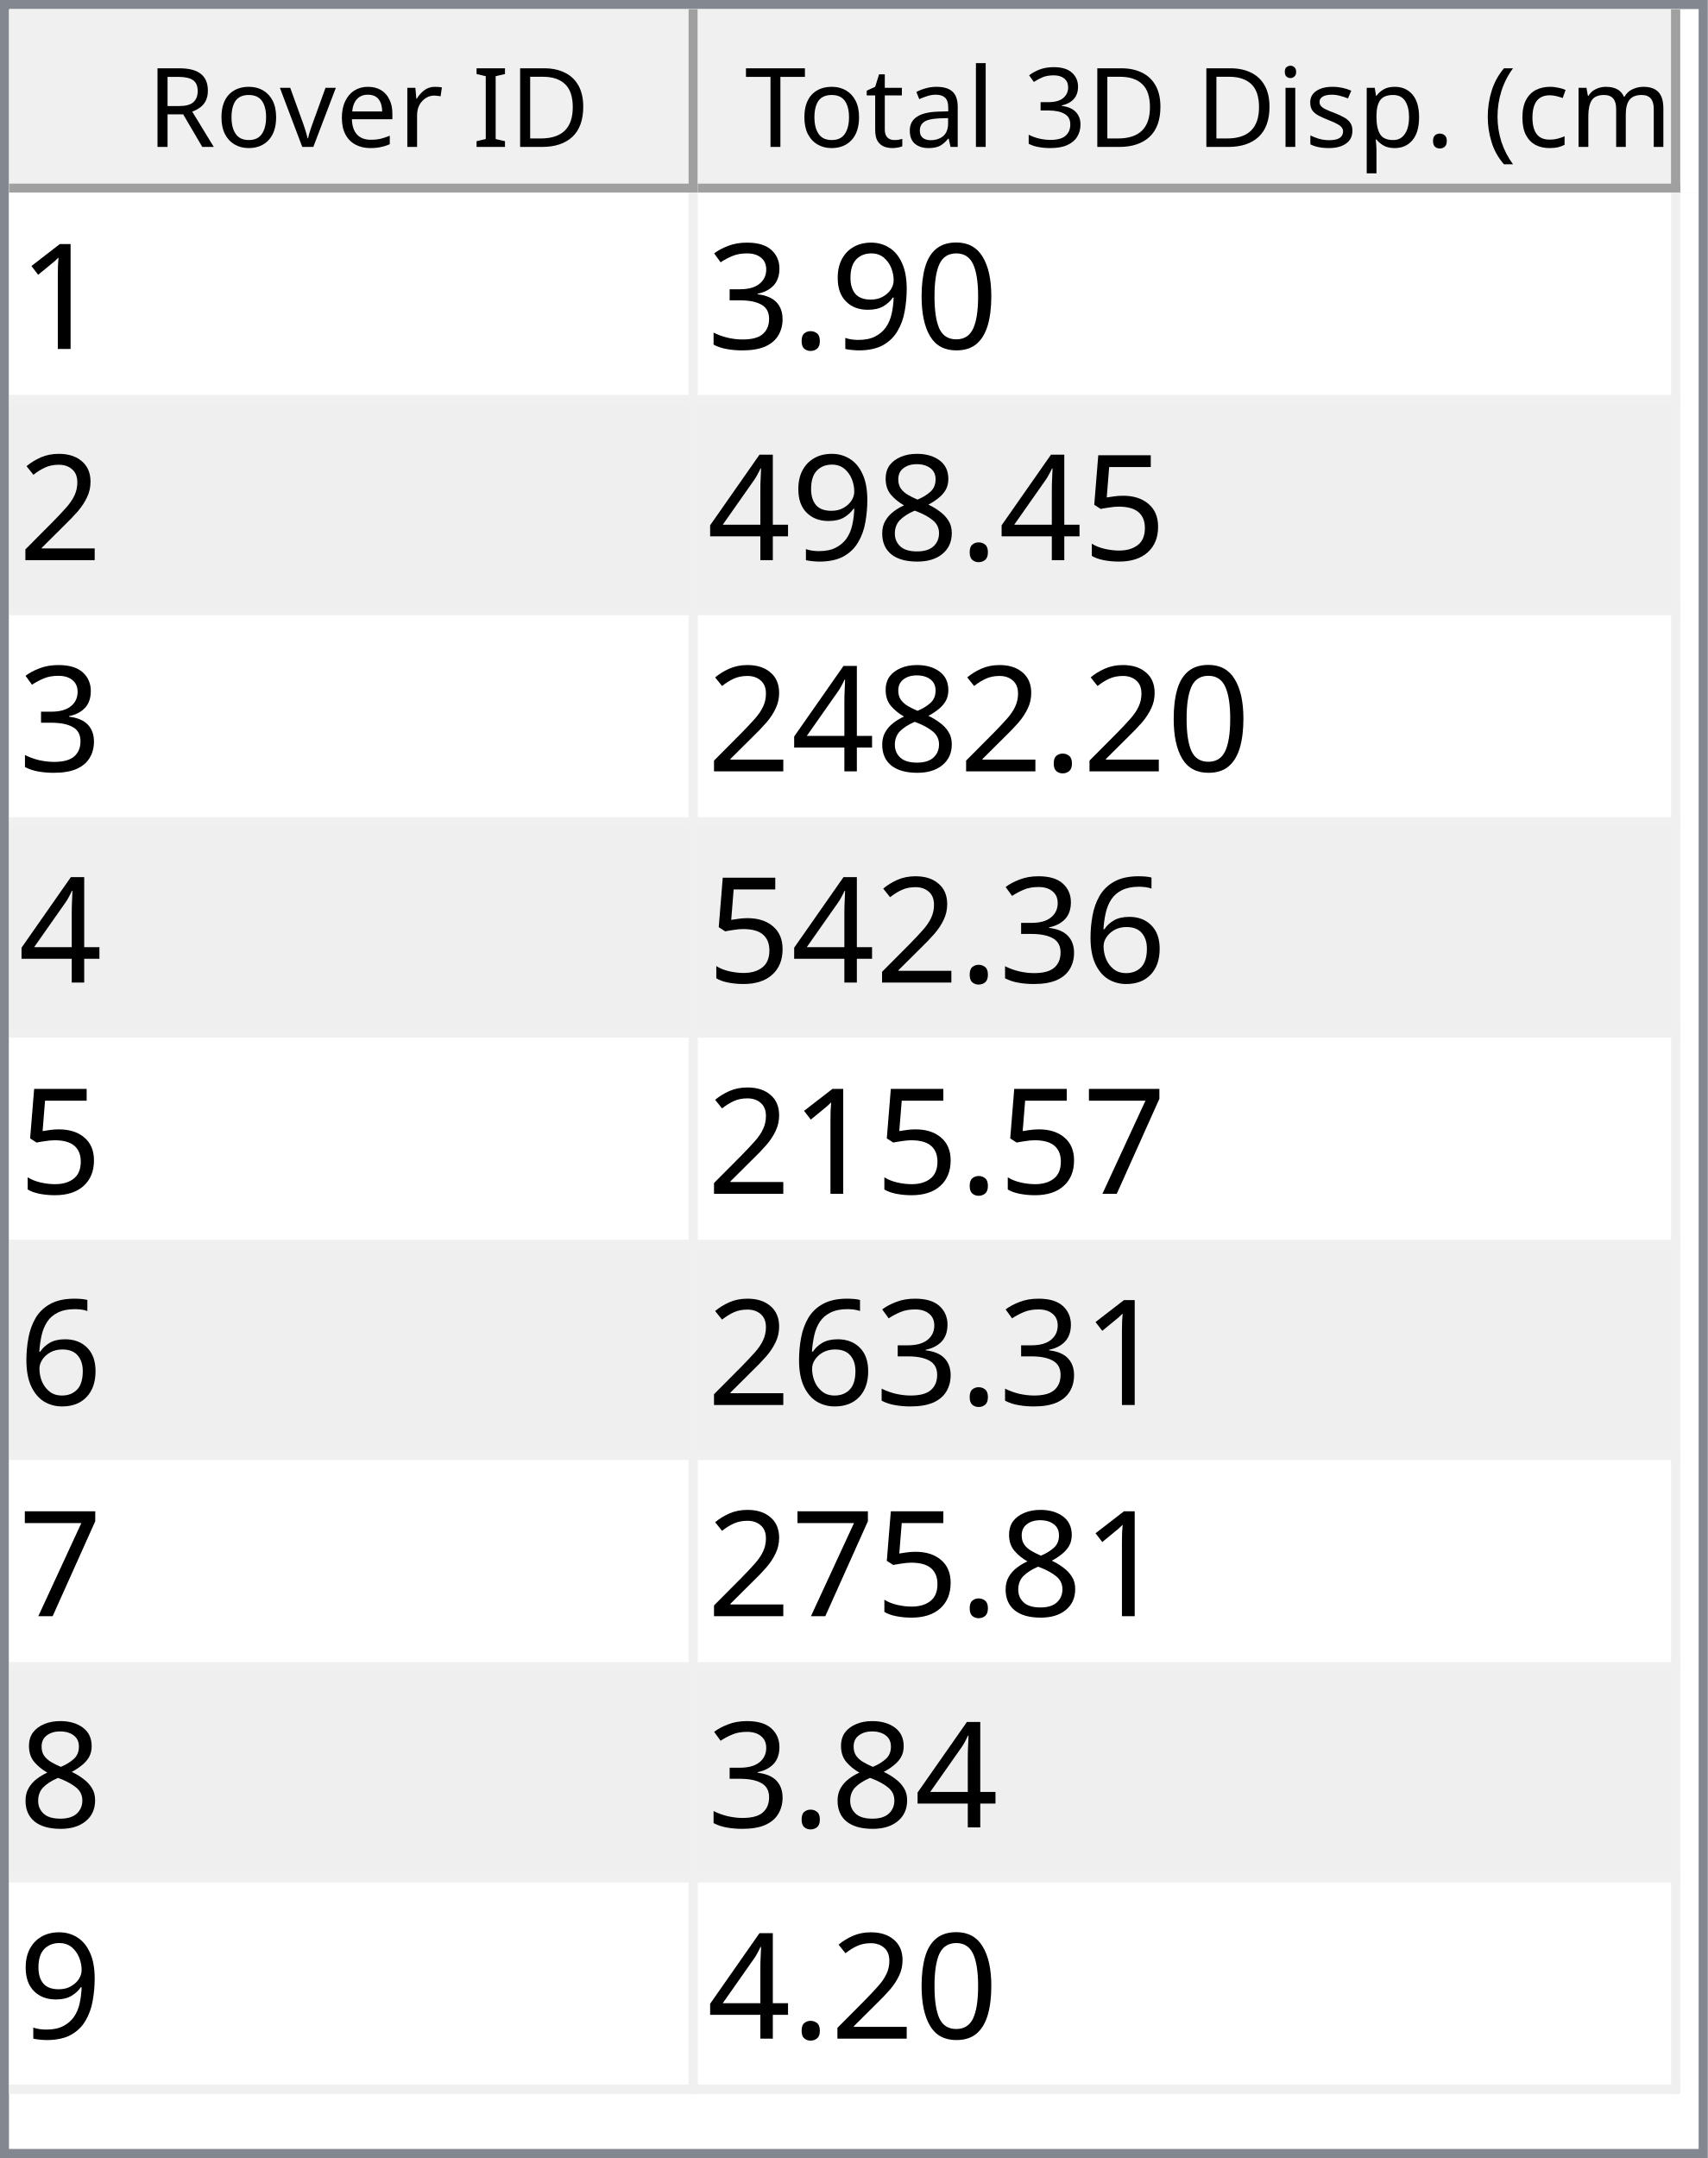
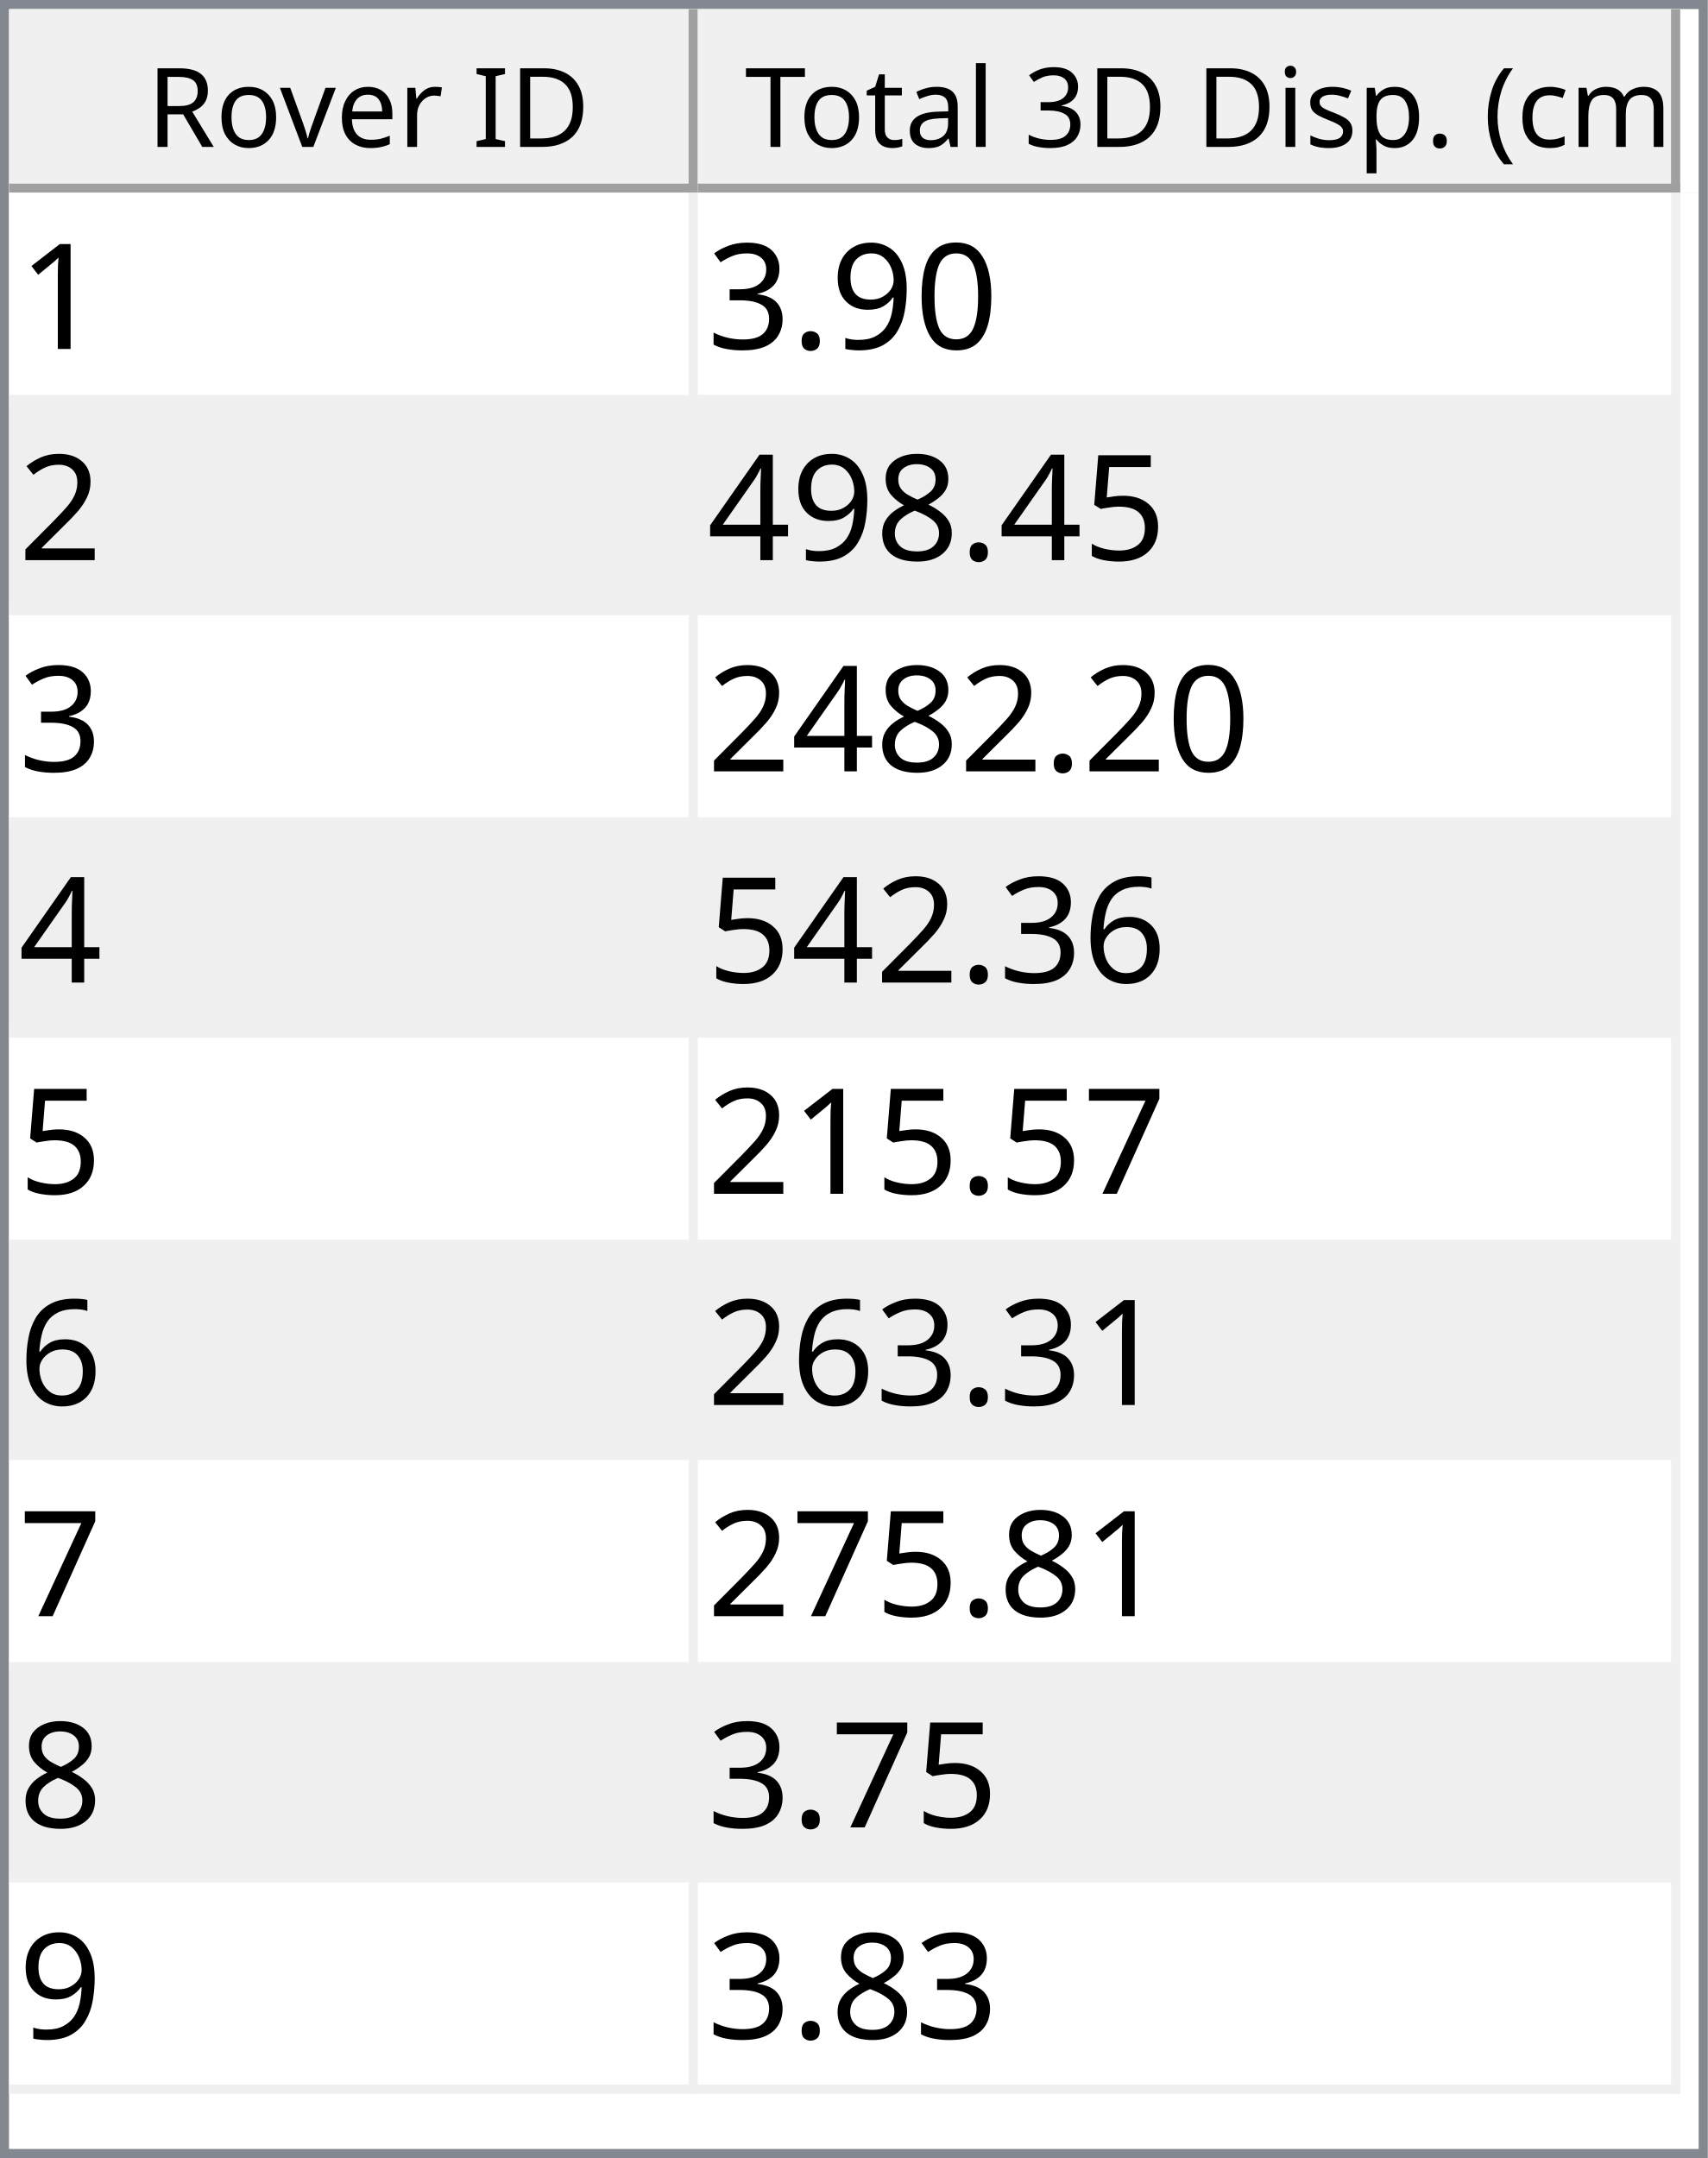
<svg xmlns="http://www.w3.org/2000/svg" style="fill-opacity:1; color-rendering:auto; color-interpolation:auto; text-rendering:auto; stroke:black; stroke-linecap:square; stroke-miterlimit:10; shape-rendering:auto; stroke-opacity:1; fill:black; stroke-dasharray:none; font-weight:normal; stroke-width:1; font-family:'Dialog'; font-style:normal; stroke-linejoin:miter; font-size:12px; stroke-dashoffset:0; image-rendering:auto;" width="186" height="235">
  <defs id="genericDefs" />
  <g>
    <defs id="defs1">
      <clipPath clipPathUnits="userSpaceOnUse" id="clipPath1">
        <path d="M0 0 L186 0 L186 235 L0 235 L0 0 Z" />
      </clipPath>
      <clipPath clipPathUnits="userSpaceOnUse" id="clipPath2">
        <path d="M0 0 L0 235 L186 235 L186 0 Z" />
      </clipPath>
      <clipPath clipPathUnits="userSpaceOnUse" id="clipPath3">
        <path d="M0 0 L0 20 L184 20 L184 0 Z" />
      </clipPath>
      <clipPath clipPathUnits="userSpaceOnUse" id="clipPath4">
        <path d="M0 0 L0 20 L75 20 L75 0 Z" />
      </clipPath>
      <clipPath clipPathUnits="userSpaceOnUse" id="clipPath5">
        <path d="M1 1 L1 19 L74 19 L74 1 Z" />
      </clipPath>
      <clipPath clipPathUnits="userSpaceOnUse" id="clipPath6">
        <path d="M0 0 L0 18 L73 18 L73 0 Z" />
      </clipPath>
      <clipPath clipPathUnits="userSpaceOnUse" id="clipPath7">
        <path d="M-0.5 -0.5 L-0.5 19.5 L74.5 19.5 L74.5 -0.5 Z" />
      </clipPath>
      <clipPath clipPathUnits="userSpaceOnUse" id="clipPath8">
        <path d="M0 0 L0 20 L107 20 L107 0 Z" />
      </clipPath>
      <clipPath clipPathUnits="userSpaceOnUse" id="clipPath9">
        <path d="M1 1 L1 19 L106 19 L106 1 Z" />
      </clipPath>
      <clipPath clipPathUnits="userSpaceOnUse" id="clipPath10">
        <path d="M0 0 L0 18 L105 18 L105 0 Z" />
      </clipPath>
      <clipPath clipPathUnits="userSpaceOnUse" id="clipPath11">
        <path d="M-0.5 -0.5 L-0.5 19.5 L106.5 19.5 L106.5 -0.5 Z" />
      </clipPath>
      <clipPath clipPathUnits="userSpaceOnUse" id="clipPath12">
        <path d="M0 0 L0 213 L184 213 L184 0 Z" />
      </clipPath>
      <clipPath clipPathUnits="userSpaceOnUse" id="clipPath13">
        <path d="M0 0 L0 207 L182 207 L182 0 Z" />
      </clipPath>
      <clipPath clipPathUnits="userSpaceOnUse" id="clipPath14">
        <path d="M-0.5 -0.5 L-0.5 206.5 L181.5 206.5 L181.5 -0.5 Z" />
      </clipPath>
      <clipPath clipPathUnits="userSpaceOnUse" id="clipPath15">
        <path d="M0 0 L0 22 L74 22 L74 0 Z" />
      </clipPath>
      <clipPath clipPathUnits="userSpaceOnUse" id="clipPath16">
        <path d="M0 0 L0 22 L106 22 L106 0 Z" />
      </clipPath>
      <font horiz-adv-x="64.551" id="font1">
        <font-face ascent="107.91" descent="25.098" units-per-em="100" style="font-style:normal; font-family:Segoe UI; font-weight:normal;" />
        <missing-glyph horiz-adv-x="64.551" d="M8.109 0 L8.109 68.266 L56.453 68.266 L56.453 0 L8.109 0 ZM15.328 7.234 L49.219 7.234 L49.219 61.031 L15.328 61.031 L15.328 7.234 Z" />
        <glyph unicode="D" horiz-adv-x="70.117" d="M9.188 0 L9.188 70.016 L28.516 70.016 Q65.531 70.016 65.531 35.891 Q65.531 19.672 55.25 9.836 Q44.969 0 27.734 0 L9.188 0 ZM17.391 62.594 L17.391 7.422 L27.828 7.422 Q41.609 7.422 49.273 14.797 Q56.938 22.172 56.938 35.688 Q56.938 62.594 28.328 62.594 L17.391 62.594 Z" />
        <glyph unicode="I" horiz-adv-x="26.611" d="M17.391 0 L9.188 0 L9.188 70.016 L17.391 70.016 L17.391 0 Z" />
        <glyph unicode=" " horiz-adv-x="27.393" d="" />
        <glyph unicode="r" horiz-adv-x="34.766" d="M34.188 41.891 Q32.078 43.5 28.125 43.5 Q23 43.5 19.555 38.672 Q16.109 33.844 16.109 25.484 L16.109 0 L8.109 0 L8.109 50 L16.109 50 L16.109 39.703 L16.312 39.703 Q18.016 44.969 21.531 47.922 Q25.047 50.875 29.391 50.875 Q32.516 50.875 34.188 50.203 L34.188 41.891 Z" />
        <glyph unicode="e" horiz-adv-x="52.295" d="M48.297 23 L12.984 23 Q13.188 14.656 17.484 10.109 Q21.781 5.562 29.297 5.562 Q37.75 5.562 44.828 11.141 L44.828 3.609 Q38.234 -1.172 27.391 -1.172 Q16.797 -1.172 10.742 5.641 Q4.688 12.453 4.688 24.812 Q4.688 36.469 11.305 43.82 Q17.922 51.172 27.734 51.172 Q37.547 51.172 42.922 44.828 Q48.297 38.484 48.297 27.203 L48.297 23 ZM40.094 29.781 Q40.047 36.719 36.75 40.578 Q33.453 44.438 27.594 44.438 Q21.922 44.438 17.969 40.383 Q14.016 36.328 13.094 29.781 L40.094 29.781 Z" />
        <glyph unicode="v" horiz-adv-x="47.9" d="M47.406 50 L27.484 0 L19.625 0 L0.688 50 L9.469 50 L22.172 13.672 Q23.578 9.672 23.922 6.688 L24.125 6.688 Q24.609 10.453 25.688 13.484 L38.969 50 L47.406 50 Z" />
        <glyph unicode="o" horiz-adv-x="58.594" d="M29 -1.172 Q17.922 -1.172 11.305 5.836 Q4.688 12.844 4.688 24.422 Q4.688 37.016 11.57 44.094 Q18.453 51.172 30.172 51.172 Q41.359 51.172 47.633 44.289 Q53.906 37.406 53.906 25.203 Q53.906 13.234 47.141 6.031 Q40.375 -1.172 29 -1.172 ZM29.594 44.438 Q21.875 44.438 17.383 39.188 Q12.891 33.938 12.891 24.703 Q12.891 15.828 17.43 10.695 Q21.969 5.562 29.594 5.562 Q37.359 5.562 41.531 10.594 Q45.703 15.625 45.703 24.906 Q45.703 34.281 41.531 39.359 Q37.359 44.438 29.594 44.438 Z" />
        <glyph unicode="R" horiz-adv-x="59.814" d="M59.375 0 L49.609 0 L37.891 19.625 Q36.281 22.359 34.766 24.289 Q33.25 26.219 31.664 27.438 Q30.078 28.656 28.25 29.219 Q26.422 29.781 24.125 29.781 L17.391 29.781 L17.391 0 L9.188 0 L9.188 70.016 L30.078 70.016 Q34.672 70.016 38.555 68.867 Q42.438 67.719 45.289 65.375 Q48.141 63.031 49.758 59.547 Q51.375 56.062 51.375 51.375 Q51.375 47.703 50.273 44.656 Q49.172 41.609 47.148 39.211 Q45.125 36.812 42.266 35.133 Q39.406 33.453 35.844 32.516 L35.844 32.328 Q37.594 31.547 38.891 30.547 Q40.188 29.547 41.359 28.18 Q42.531 26.812 43.68 25.078 Q44.828 23.344 46.234 21.047 L59.375 0 ZM17.391 62.594 L17.391 37.203 L28.516 37.203 Q31.594 37.203 34.203 38.133 Q36.812 39.062 38.719 40.797 Q40.625 42.531 41.703 45.047 Q42.781 47.562 42.781 50.688 Q42.781 56.297 39.141 59.445 Q35.5 62.594 28.609 62.594 L17.391 62.594 Z" />
        <glyph unicode=")" horiz-adv-x="30.176" d="M8.297 -15.922 L1.172 -15.922 Q16.406 2.344 16.406 26.812 Q16.406 51.469 1.078 70.016 L8.297 70.016 Q23.531 52.156 23.531 26.703 Q23.531 1.375 8.297 -15.922 Z" />
        <glyph unicode="m" horiz-adv-x="86.133" d="M79.109 0 L71.094 0 L71.094 28.719 Q71.094 37.016 68.531 40.727 Q65.969 44.438 59.906 44.438 Q54.781 44.438 51.195 39.75 Q47.609 35.062 47.609 28.516 L47.609 0 L39.594 0 L39.594 29.688 Q39.594 44.438 28.219 44.438 Q22.953 44.438 19.531 40.016 Q16.109 35.594 16.109 28.516 L16.109 0 L8.109 0 L8.109 50 L16.109 50 L16.109 42.094 L16.312 42.094 Q21.625 51.172 31.844 51.172 Q36.969 51.172 40.773 48.312 Q44.578 45.453 46 40.828 Q51.562 51.172 62.594 51.172 Q79.109 51.172 79.109 30.812 L79.109 0 Z" />
        <glyph unicode="c" horiz-adv-x="46.191" d="M42.188 2.297 Q36.422 -1.172 28.516 -1.172 Q17.828 -1.172 11.258 5.789 Q4.688 12.75 4.688 23.828 Q4.688 36.188 11.766 43.68 Q18.844 51.172 30.672 51.172 Q37.25 51.172 42.281 48.734 L42.281 40.531 Q36.719 44.438 30.375 44.438 Q22.703 44.438 17.797 38.945 Q12.891 33.453 12.891 24.516 Q12.891 15.719 17.508 10.641 Q22.125 5.562 29.891 5.562 Q36.422 5.562 42.188 9.906 L42.188 2.297 Z" />
        <glyph unicode="(" horiz-adv-x="30.176" d="M29.109 -15.922 L21.969 -15.922 Q6.844 1.375 6.844 26.703 Q6.844 52.156 21.969 70.016 L29.203 70.016 Q13.875 51.469 13.875 26.812 Q13.875 2.344 29.109 -15.922 Z" />
        <glyph unicode="." horiz-adv-x="21.68" d="M10.891 -1.078 Q8.641 -1.078 7.055 0.539 Q5.469 2.156 5.469 4.391 Q5.469 6.641 7.055 8.273 Q8.641 9.906 10.891 9.906 Q13.188 9.906 14.797 8.273 Q16.406 6.641 16.406 4.391 Q16.406 2.156 14.797 0.539 Q13.188 -1.078 10.891 -1.078 Z" />
        <glyph unicode="p" horiz-adv-x="58.789" d="M16.312 7.234 L16.109 7.234 L16.109 -23 L8.109 -23 L8.109 50 L16.109 50 L16.109 41.219 L16.312 41.219 Q22.219 51.172 33.594 51.172 Q43.266 51.172 48.688 44.461 Q54.109 37.75 54.109 26.469 Q54.109 13.922 48 6.375 Q41.891 -1.172 31.297 -1.172 Q21.578 -1.172 16.312 7.234 ZM16.109 27.391 L16.109 20.406 Q16.109 14.203 20.141 9.883 Q24.172 5.562 30.375 5.562 Q37.641 5.562 41.773 11.133 Q45.906 16.703 45.906 26.609 Q45.906 34.969 42.047 39.703 Q38.188 44.438 31.594 44.438 Q24.609 44.438 20.359 39.578 Q16.109 34.719 16.109 27.391 Z" />
        <glyph unicode="s" horiz-adv-x="42.432" d="M5.078 1.812 L5.078 10.406 Q11.625 5.562 19.484 5.562 Q30.031 5.562 30.031 12.594 Q30.031 14.594 29.125 15.992 Q28.219 17.391 26.68 18.461 Q25.141 19.531 23.07 20.383 Q21 21.234 18.609 22.172 Q15.281 23.484 12.766 24.828 Q10.25 26.172 8.57 27.859 Q6.891 29.547 6.031 31.695 Q5.172 33.844 5.172 36.719 Q5.172 40.234 6.789 42.945 Q8.406 45.656 11.086 47.484 Q13.766 49.312 17.211 50.242 Q20.656 51.172 24.312 51.172 Q30.812 51.172 35.938 48.922 L35.938 40.828 Q30.422 44.438 23.25 44.438 Q21 44.438 19.195 43.922 Q17.391 43.406 16.094 42.477 Q14.797 41.547 14.086 40.258 Q13.375 38.969 13.375 37.406 Q13.375 35.453 14.086 34.133 Q14.797 32.812 16.164 31.789 Q17.531 30.766 19.484 29.938 Q21.438 29.109 23.922 28.125 Q27.25 26.859 29.883 25.516 Q32.516 24.172 34.375 22.484 Q36.234 20.797 37.234 18.602 Q38.234 16.406 38.234 13.375 Q38.234 9.672 36.602 6.938 Q34.969 4.203 32.234 2.398 Q29.5 0.594 25.93 -0.289 Q22.359 -1.172 18.453 -1.172 Q10.75 -1.172 5.078 1.812 Z" />
        <glyph unicode="i" horiz-adv-x="24.219" d="M12.203 62.703 Q10.062 62.703 8.547 64.164 Q7.031 65.625 7.031 67.875 Q7.031 70.125 8.547 71.609 Q10.062 73.094 12.203 73.094 Q14.406 73.094 15.945 71.609 Q17.484 70.125 17.484 67.875 Q17.484 65.719 15.945 64.211 Q14.406 62.703 12.203 62.703 ZM16.109 0 L8.109 0 L8.109 50 L16.109 50 L16.109 0 Z" />
        <glyph unicode="3" horiz-adv-x="53.906" d="M46.531 19.828 Q46.531 15.094 44.75 11.211 Q42.969 7.328 39.719 4.57 Q36.469 1.812 31.93 0.297 Q27.391 -1.219 21.922 -1.219 Q11.922 -1.219 6 2.594 L6 11.188 Q13.094 5.609 22.219 5.609 Q25.875 5.609 28.828 6.539 Q31.781 7.469 33.906 9.227 Q36.031 10.984 37.18 13.477 Q38.328 15.969 38.328 19.094 Q38.328 32.812 18.797 32.812 L12.984 32.812 L12.984 39.594 L18.5 39.594 Q35.797 39.594 35.797 52.484 Q35.797 64.406 22.609 64.406 Q15.188 64.406 8.688 59.422 L8.688 67.188 Q15.375 71.188 24.609 71.188 Q29 71.188 32.57 69.969 Q36.141 68.75 38.68 66.555 Q41.219 64.359 42.609 61.281 Q44 58.203 44 54.5 Q44 40.672 30.031 36.719 L30.031 36.531 Q33.594 36.141 36.625 34.797 Q39.656 33.453 41.852 31.305 Q44.047 29.156 45.289 26.25 Q46.531 23.344 46.531 19.828 Z" />
        <glyph unicode="l" horiz-adv-x="24.219" d="M16.109 0 L8.109 0 L8.109 74.031 L16.109 74.031 L16.109 0 Z" />
        <glyph unicode="a" horiz-adv-x="50.879" d="M43.891 0 L35.891 0 L35.891 7.812 L35.688 7.812 Q30.469 -1.172 20.312 -1.172 Q12.844 -1.172 8.617 2.781 Q4.391 6.734 4.391 13.281 Q4.391 27.297 20.906 29.594 L35.891 31.688 Q35.891 44.438 25.594 44.438 Q16.547 44.438 9.281 38.281 L9.281 46.484 Q16.656 51.172 26.266 51.172 Q43.891 51.172 43.891 32.516 L43.891 0 ZM35.891 25.297 L23.828 23.641 Q18.266 22.859 15.43 20.875 Q12.594 18.891 12.594 13.875 Q12.594 10.203 15.211 7.883 Q17.828 5.562 22.172 5.562 Q28.125 5.562 32.008 9.742 Q35.891 13.922 35.891 20.312 L35.891 25.297 Z" />
        <glyph unicode="t" horiz-adv-x="33.887" d="M31.297 0.484 Q28.469 -1.078 23.828 -1.078 Q10.688 -1.078 10.688 13.578 L10.688 43.172 L2.094 43.172 L2.094 50 L10.688 50 L10.688 62.203 L18.703 64.797 L18.703 50 L31.297 50 L31.297 43.172 L18.703 43.172 L18.703 14.984 Q18.703 9.969 20.414 7.82 Q22.125 5.672 26.078 5.672 Q29.109 5.672 31.297 7.328 L31.297 0.484 Z" />
        <glyph unicode="T" horiz-adv-x="52.393" d="M50.594 62.594 L30.375 62.594 L30.375 0 L22.172 0 L22.172 62.594 L2 62.594 L2 70.016 L50.594 70.016 L50.594 62.594 Z" />
      </font>
      <font horiz-adv-x="75.0" id="font2">
        <font-face ascent="100.537" descent="21.973" units-per-em="100" style="font-style:normal; font-family:sans-serif; font-weight:normal;" />
        <missing-glyph horiz-adv-x="75.0" d="M12.5 0 L12.5 62.5 L62.5 62.5 L62.5 0 L12.5 0 ZM14.062 1.562 L60.938 1.562 L60.938 60.938 L14.062 60.938 L14.062 1.562 Z" />
        <glyph unicode="1" horiz-adv-x="55.615" d="M37.25 0 L28.469 0 L28.469 56 Q25.297 52.984 20.141 49.953 Q14.984 46.922 10.891 45.406 L10.891 53.906 Q18.266 57.375 23.781 62.305 Q29.297 67.234 31.594 71.875 L37.25 71.875 L37.25 0 Z" />
        <glyph unicode="0" horiz-adv-x="55.615" d="M4.156 35.297 Q4.156 48 6.766 55.742 Q9.375 63.484 14.523 67.68 Q19.672 71.875 27.484 71.875 Q33.25 71.875 37.594 69.555 Q41.938 67.234 44.773 62.867 Q47.609 58.5 49.219 52.227 Q50.828 45.953 50.828 35.297 Q50.828 22.703 48.242 14.969 Q45.656 7.234 40.508 3.008 Q35.359 -1.219 27.484 -1.219 Q17.141 -1.219 11.234 6.203 Q4.156 15.141 4.156 35.297 ZM13.188 35.297 Q13.188 17.672 17.312 11.836 Q21.438 6 27.484 6 Q33.547 6 37.672 11.859 Q41.797 17.719 41.797 35.297 Q41.797 52.984 37.672 58.789 Q33.547 64.594 27.391 64.594 Q21.344 64.594 17.719 59.469 Q13.188 52.938 13.188 35.297 Z" />
        <glyph unicode="9" horiz-adv-x="55.615" d="M5.469 16.547 L13.922 17.328 Q14.984 11.375 18.016 8.688 Q21.047 6 25.781 6 Q29.828 6 32.883 7.859 Q35.938 9.719 37.891 12.82 Q39.844 15.922 41.164 21.195 Q42.484 26.469 42.484 31.938 Q42.484 32.516 42.438 33.688 Q39.797 29.5 35.234 26.883 Q30.672 24.266 25.344 24.266 Q16.453 24.266 10.305 30.711 Q4.156 37.156 4.156 47.703 Q4.156 58.594 10.578 65.234 Q17 71.875 26.656 71.875 Q33.641 71.875 39.43 68.117 Q45.219 64.359 48.219 57.398 Q51.219 50.438 51.219 37.25 Q51.219 23.531 48.242 15.406 Q45.266 7.281 39.383 3.031 Q33.5 -1.219 25.594 -1.219 Q17.188 -1.219 11.867 3.445 Q6.547 8.109 5.469 16.547 ZM41.453 48.141 Q41.453 55.719 37.43 60.156 Q33.406 64.594 27.734 64.594 Q21.875 64.594 17.531 59.812 Q13.188 55.031 13.188 47.406 Q13.188 40.578 17.312 36.305 Q21.438 32.031 27.484 32.031 Q33.594 32.031 37.523 36.305 Q41.453 40.578 41.453 48.141 Z" />
        <glyph unicode="." horiz-adv-x="27.783" d="M9.078 0 L9.078 10.016 L19.094 10.016 L19.094 0 L9.078 0 Z" />
        <glyph unicode="3" horiz-adv-x="55.615" d="M4.203 18.891 L12.984 20.062 Q14.5 12.594 18.141 9.297 Q21.781 6 27 6 Q33.203 6 37.477 10.297 Q41.75 14.594 41.75 20.953 Q41.75 27 37.797 30.93 Q33.844 34.859 27.734 34.859 Q25.25 34.859 21.531 33.891 L22.516 41.609 Q23.391 41.5 23.922 41.5 Q29.547 41.5 34.039 44.43 Q38.531 47.359 38.531 53.469 Q38.531 58.297 35.258 61.477 Q31.984 64.656 26.812 64.656 Q21.688 64.656 18.266 61.43 Q14.844 58.203 13.875 51.766 L5.078 53.328 Q6.688 62.156 12.398 67.016 Q18.109 71.875 26.609 71.875 Q32.469 71.875 37.398 69.359 Q42.328 66.844 44.945 62.5 Q47.562 58.156 47.562 53.266 Q47.562 48.641 45.07 44.828 Q42.578 41.016 37.703 38.766 Q44.047 37.312 47.562 32.695 Q51.078 28.078 51.078 21.141 Q51.078 11.766 44.242 5.25 Q37.406 -1.266 26.953 -1.266 Q17.531 -1.266 11.305 4.352 Q5.078 9.969 4.203 18.891 Z" />
        <glyph unicode="2" horiz-adv-x="55.615" d="M50.344 8.453 L50.344 0 L3.031 0 Q2.938 3.172 4.047 6.109 Q5.859 10.938 9.836 15.625 Q13.812 20.312 21.344 26.469 Q33.016 36.031 37.117 41.625 Q41.219 47.219 41.219 52.203 Q41.219 57.422 37.477 61.008 Q33.734 64.594 27.734 64.594 Q21.391 64.594 17.578 60.789 Q13.766 56.984 13.719 50.25 L4.688 51.172 Q5.609 61.281 11.664 66.578 Q17.719 71.875 27.938 71.875 Q38.234 71.875 44.242 66.164 Q50.25 60.453 50.25 52 Q50.25 47.703 48.492 43.555 Q46.734 39.406 42.656 34.812 Q38.578 30.219 29.109 22.219 Q21.188 15.578 18.945 13.211 Q16.703 10.844 15.234 8.453 L50.344 8.453 Z" />
        <glyph unicode="5" horiz-adv-x="55.615" d="M4.156 18.75 L13.375 19.531 Q14.406 12.797 18.141 9.398 Q21.875 6 27.156 6 Q33.5 6 37.891 10.789 Q42.281 15.578 42.281 23.484 Q42.281 31 38.062 35.352 Q33.844 39.703 27 39.703 Q22.75 39.703 19.336 37.773 Q15.922 35.844 13.969 32.766 L5.719 33.844 L12.641 70.609 L48.25 70.609 L48.25 62.203 L19.672 62.203 L15.828 42.969 Q22.266 47.469 29.344 47.469 Q38.719 47.469 45.164 40.969 Q51.609 34.469 51.609 24.266 Q51.609 14.547 45.953 7.469 Q39.062 -1.219 27.156 -1.219 Q17.391 -1.219 11.211 4.25 Q5.031 9.719 4.156 18.75 Z" />
        <glyph unicode="8" horiz-adv-x="55.615" d="M17.672 38.812 Q12.203 40.828 9.57 44.539 Q6.938 48.25 6.938 53.422 Q6.938 61.234 12.555 66.555 Q18.172 71.875 27.484 71.875 Q36.859 71.875 42.578 66.43 Q48.297 60.984 48.297 53.172 Q48.297 48.188 45.68 44.508 Q43.062 40.828 37.75 38.812 Q44.344 36.672 47.781 31.883 Q51.219 27.094 51.219 20.453 Q51.219 11.281 44.727 5.031 Q38.234 -1.219 27.641 -1.219 Q17.047 -1.219 10.547 5.055 Q4.047 11.328 4.047 20.703 Q4.047 27.688 7.594 32.398 Q11.141 37.109 17.672 38.812 ZM15.922 53.719 Q15.922 48.641 19.195 45.414 Q22.469 42.188 27.688 42.188 Q32.766 42.188 36.016 45.383 Q39.266 48.578 39.266 53.219 Q39.266 58.062 35.914 61.359 Q32.562 64.656 27.594 64.656 Q22.562 64.656 19.242 61.43 Q15.922 58.203 15.922 53.719 ZM13.094 20.656 Q13.094 16.891 14.875 13.375 Q16.656 9.859 20.172 7.93 Q23.688 6 27.734 6 Q34.031 6 38.133 10.055 Q42.234 14.109 42.234 20.359 Q42.234 26.703 38.016 30.859 Q33.797 35.016 27.438 35.016 Q21.234 35.016 17.164 30.914 Q13.094 26.812 13.094 20.656 Z" />
        <glyph unicode="4" horiz-adv-x="55.615" d="M32.328 0 L32.328 17.141 L1.266 17.141 L1.266 25.203 L33.938 71.578 L41.109 71.578 L41.109 25.203 L50.781 25.203 L50.781 17.141 L41.109 17.141 L41.109 0 L32.328 0 ZM32.328 25.203 L32.328 57.469 L9.906 25.203 L32.328 25.203 Z" />
        <glyph unicode="6" horiz-adv-x="55.615" d="M49.75 54.047 L41.016 53.375 Q39.844 58.547 37.703 60.891 Q34.125 64.656 28.906 64.656 Q24.703 64.656 21.531 62.312 Q17.391 59.281 14.992 53.469 Q12.594 47.656 12.5 36.922 Q15.672 41.75 20.266 44.094 Q24.859 46.438 29.891 46.438 Q38.672 46.438 44.852 39.969 Q51.031 33.5 51.031 23.25 Q51.031 16.5 48.125 10.719 Q45.219 4.938 40.141 1.859 Q35.062 -1.219 28.609 -1.219 Q17.625 -1.219 10.695 6.859 Q3.766 14.938 3.766 33.5 Q3.766 54.25 11.422 63.672 Q18.109 71.875 29.438 71.875 Q37.891 71.875 43.289 67.141 Q48.688 62.406 49.75 54.047 ZM13.875 23.188 Q13.875 18.656 15.797 14.508 Q17.719 10.359 21.188 8.18 Q24.656 6 28.469 6 Q34.031 6 38.039 10.492 Q42.047 14.984 42.047 22.703 Q42.047 30.125 38.086 34.398 Q34.125 38.672 28.125 38.672 Q22.172 38.672 18.023 34.398 Q13.875 30.125 13.875 23.188 Z" />
        <glyph unicode="7" horiz-adv-x="55.615" d="M4.734 62.203 L4.734 70.656 L51.078 70.656 L51.078 63.812 Q44.234 56.547 37.523 44.484 Q30.812 32.422 27.156 19.672 Q24.516 10.688 23.781 0 L14.75 0 Q14.891 8.453 18.062 20.414 Q21.234 32.375 27.172 43.484 Q33.109 54.594 39.797 62.203 L4.734 62.203 Z" />
      </font>
    </defs>
    <g style="fill:white; stroke:white;">
      <rect x="0" y="0" width="186" style="clip-path:url(#clipPath1); stroke:none;" height="235" />
    </g>
    <g style="fill:white; text-rendering:optimizeSpeed; color-rendering:optimizeSpeed; image-rendering:optimizeSpeed; shape-rendering:crispEdges; stroke:white; color-interpolation:sRGB;">
      <rect x="0" width="186" height="235" y="0" style="stroke:none;" />
      <path style="stroke:none;" d="M0 235 L186 235 L186 0 L0 0 Z" />
    </g>
    <g style="fill:rgb(240,240,240); font-family:'Segoe UI'; stroke:rgb(240,240,240);">
      <rect x="0" y="0" width="186" style="clip-path:url(#clipPath2); stroke:none;" height="235" />
    </g>
    <g style="fill:rgb(130,135,144); font-family:'Segoe UI'; stroke:rgb(130,135,144);">
      <path d="M0 0 L186 0 L186 235 L0 235 L0 0 ZM1 1 L185 1 L185 234 L1 234 L1 1 Z" style="fill-rule:evenodd; clip-path:url(#clipPath2); stroke:none;" />
    </g>
    <g style="fill:white; font-family:'Segoe UI'; stroke:white;" transform="translate(1,1)">
      <rect x="0" y="0" width="184" style="clip-path:url(#clipPath3); stroke:none;" height="20" />
    </g>
    <g style="fill:rgb(240,240,240); font-family:'Segoe UI'; stroke:rgb(240,240,240);" transform="translate(1,1)">
      <rect x="0" y="0" width="75" style="clip-path:url(#clipPath4); stroke:none;" height="20" />
    </g>
    <g style="font-family:'Segoe UI';" transform="translate(2,2)">
      <text x="14" xml:space="preserve" y="14" style="clip-path:url(#clipPath6); stroke:none;">Rover ID</text>
    </g>
    <g style="fill:rgb(160,160,160); font-family:'Segoe UI'; stroke:rgb(160,160,160); stroke-linejoin:bevel;" transform="translate(1.5,1.5)">
      <line x1="74" x2="74" y1="0" style="fill:none; clip-path:url(#clipPath7);" y2="19" />
    </g>
    <g style="fill:rgb(160,160,160); font-family:'Segoe UI'; stroke:rgb(160,160,160); stroke-linejoin:bevel;" transform="matrix(1,0,0,1,1,1) translate(0.5,0.5)">
      <line x1="0" x2="74" y1="19" style="fill:none; clip-path:url(#clipPath7);" y2="19" />
    </g>
    <g style="fill:rgb(240,240,240); font-family:'Segoe UI'; stroke:rgb(240,240,240);" transform="translate(76,1)">
      <rect x="0" y="0" width="107" style="clip-path:url(#clipPath8); stroke:none;" height="20" />
    </g>
    <g style="font-family:'Segoe UI';" transform="translate(77,2)">
      <text x="1" xml:space="preserve" y="14" style="clip-path:url(#clipPath10); stroke:none;"> Total 3D Disp. (cm)</text>
    </g>
    <g style="fill:rgb(160,160,160); font-family:'Segoe UI'; stroke:rgb(160,160,160); stroke-linejoin:bevel;" transform="translate(76.5,1.5)">
      <line x1="106" x2="106" y1="0" style="fill:none; clip-path:url(#clipPath11);" y2="19" />
    </g>
    <g style="fill:rgb(160,160,160); font-family:'Segoe UI'; stroke:rgb(160,160,160); stroke-linejoin:bevel;" transform="matrix(1,0,0,1,76,1) translate(0.5,0.5)">
      <line x1="0" x2="106" y1="19" style="fill:none; clip-path:url(#clipPath11);" y2="19" />
    </g>
    <g style="fill:white; font-family:'Segoe UI'; stroke:white;" transform="translate(1,21)">
      <rect x="0" y="0" width="184" style="clip-path:url(#clipPath12); stroke:none;" height="213" />
    </g>
    <g style="fill:rgb(240,240,240); font-size:16px; font-family:sans-serif; stroke:rgb(240,240,240);" transform="translate(1,21)">
      <rect x="0" y="0" width="182" style="clip-path:url(#clipPath13); stroke:none;" height="207" />
      <line transform="translate(0.5,0.5)" x1="0" x2="181" y1="22" style="clip-path:url(#clipPath14); fill:none; stroke-linejoin:bevel;" y2="22" />
    </g>
    <g transform="matrix(1,0,0,1,1,21) translate(0.5,0.5)" style="fill:rgb(240,240,240); font-size:16px; font-family:sans-serif; stroke:rgb(240,240,240); stroke-linejoin:bevel;">
      <line x1="0" x2="181" y1="45" style="fill:none; clip-path:url(#clipPath14);" y2="45" />
    </g>
    <g transform="matrix(1,0,0,1,1,21) translate(0.5,0.5)" style="fill:rgb(240,240,240); font-size:16px; font-family:sans-serif; stroke:rgb(240,240,240); stroke-linejoin:bevel;">
      <line x1="0" x2="181" y1="68" style="fill:none; clip-path:url(#clipPath14);" y2="68" />
    </g>
    <g transform="matrix(1,0,0,1,1,21) translate(0.5,0.5)" style="fill:rgb(240,240,240); font-size:16px; font-family:sans-serif; stroke:rgb(240,240,240); stroke-linejoin:bevel;">
      <line x1="0" x2="181" y1="91" style="fill:none; clip-path:url(#clipPath14);" y2="91" />
    </g>
    <g transform="matrix(1,0,0,1,1,21) translate(0.5,0.5)" style="fill:rgb(240,240,240); font-size:16px; font-family:sans-serif; stroke:rgb(240,240,240); stroke-linejoin:bevel;">
      <line x1="0" x2="181" y1="114" style="fill:none; clip-path:url(#clipPath14);" y2="114" />
    </g>
    <g transform="matrix(1,0,0,1,1,21) translate(0.5,0.5)" style="fill:rgb(240,240,240); font-size:16px; font-family:sans-serif; stroke:rgb(240,240,240); stroke-linejoin:bevel;">
      <line x1="0" x2="181" y1="137" style="fill:none; clip-path:url(#clipPath14);" y2="137" />
    </g>
    <g transform="matrix(1,0,0,1,1,21) translate(0.5,0.5)" style="fill:rgb(240,240,240); font-size:16px; font-family:sans-serif; stroke:rgb(240,240,240); stroke-linejoin:bevel;">
      <line x1="0" x2="181" y1="160" style="fill:none; clip-path:url(#clipPath14);" y2="160" />
    </g>
    <g transform="matrix(1,0,0,1,1,21) translate(0.5,0.5)" style="fill:rgb(240,240,240); font-size:16px; font-family:sans-serif; stroke:rgb(240,240,240); stroke-linejoin:bevel;">
      <line x1="0" x2="181" y1="183" style="fill:none; clip-path:url(#clipPath14);" y2="183" />
    </g>
    <g transform="matrix(1,0,0,1,1,21) translate(0.5,0.5)" style="fill:rgb(240,240,240); font-size:16px; font-family:sans-serif; stroke:rgb(240,240,240); stroke-linejoin:bevel;">
      <line x1="0" x2="181" y1="206" style="fill:none; clip-path:url(#clipPath14);" y2="206" />
    </g>
    <g transform="matrix(1,0,0,1,1,21) translate(0.5,0.5)" style="fill:rgb(240,240,240); font-size:16px; font-family:sans-serif; stroke:rgb(240,240,240); stroke-linejoin:bevel;">
      <line x1="74" x2="74" y1="0" style="fill:none; clip-path:url(#clipPath14);" y2="206" />
    </g>
    <g transform="matrix(1,0,0,1,1,21) translate(0.5,0.5)" style="fill:rgb(240,240,240); font-size:16px; font-family:sans-serif; stroke:rgb(240,240,240); stroke-linejoin:bevel;">
      <line x1="181" x2="181" y1="0" style="fill:none; clip-path:url(#clipPath14);" y2="206" />
    </g>
    <g style="fill:white; font-size:16px; font-family:sans-serif; stroke:white;" transform="matrix(1,0,0,1,1,21)">
      <rect x="0" y="0" width="74" style="clip-path:url(#clipPath15); stroke:none;" height="22" />
      <text x="1" y="17" style="fill:black; clip-path:url(#clipPath15); stroke:none;" xml:space="preserve">1</text>
    </g>
    <g style="fill:white; font-size:16px; font-family:sans-serif; stroke:white;" transform="matrix(1,0,0,1,1,21) translate(75,0)">
      <rect x="0" y="0" width="106" style="clip-path:url(#clipPath16); stroke:none;" height="22" />
      <text x="1" y="17" style="fill:black; clip-path:url(#clipPath16); stroke:none;" xml:space="preserve">3.90</text>
    </g>
    <g style="fill:rgb(239,239,239); font-size:16px; font-family:sans-serif; stroke:rgb(239,239,239);" transform="matrix(1,0,0,1,1,21) translate(0,23)">
      <rect x="0" y="0" width="74" style="clip-path:url(#clipPath15); stroke:none;" height="22" />
      <text x="1" y="17" style="fill:black; clip-path:url(#clipPath15); stroke:none;" xml:space="preserve">2</text>
    </g>
    <g style="fill:rgb(239,239,239); font-size:16px; font-family:sans-serif; stroke:rgb(239,239,239);" transform="matrix(1,0,0,1,1,21) translate(75,23)">
      <rect x="0" y="0" width="106" style="clip-path:url(#clipPath16); stroke:none;" height="22" />
      <text x="1" y="17" style="fill:black; clip-path:url(#clipPath16); stroke:none;" xml:space="preserve">498.45</text>
    </g>
    <g style="fill:white; font-size:16px; font-family:sans-serif; stroke:white;" transform="matrix(1,0,0,1,1,21) translate(0,46)">
      <rect x="0" y="0" width="74" style="clip-path:url(#clipPath15); stroke:none;" height="22" />
      <text x="1" y="17" style="fill:black; clip-path:url(#clipPath15); stroke:none;" xml:space="preserve">3</text>
    </g>
    <g style="fill:white; font-size:16px; font-family:sans-serif; stroke:white;" transform="matrix(1,0,0,1,1,21) translate(75,46)">
      <rect x="0" y="0" width="106" style="clip-path:url(#clipPath16); stroke:none;" height="22" />
      <text x="1" y="17" style="fill:black; clip-path:url(#clipPath16); stroke:none;" xml:space="preserve">2482.20</text>
    </g>
    <g style="fill:rgb(239,239,239); font-size:16px; font-family:sans-serif; stroke:rgb(239,239,239);" transform="matrix(1,0,0,1,1,21) translate(0,69)">
      <rect x="0" y="0" width="74" style="clip-path:url(#clipPath15); stroke:none;" height="22" />
      <text x="1" y="17" style="fill:black; clip-path:url(#clipPath15); stroke:none;" xml:space="preserve">4</text>
    </g>
    <g style="fill:rgb(239,239,239); font-size:16px; font-family:sans-serif; stroke:rgb(239,239,239);" transform="matrix(1,0,0,1,1,21) translate(75,69)">
      <rect x="0" y="0" width="106" style="clip-path:url(#clipPath16); stroke:none;" height="22" />
      <text x="1" y="17" style="fill:black; clip-path:url(#clipPath16); stroke:none;" xml:space="preserve">542.36</text>
    </g>
    <g style="fill:white; font-size:16px; font-family:sans-serif; stroke:white;" transform="matrix(1,0,0,1,1,21) translate(0,92)">
      <rect x="0" y="0" width="74" style="clip-path:url(#clipPath15); stroke:none;" height="22" />
      <text x="1" y="17" style="fill:black; clip-path:url(#clipPath15); stroke:none;" xml:space="preserve">5</text>
    </g>
    <g style="fill:white; font-size:16px; font-family:sans-serif; stroke:white;" transform="matrix(1,0,0,1,1,21) translate(75,92)">
      <rect x="0" y="0" width="106" style="clip-path:url(#clipPath16); stroke:none;" height="22" />
      <text x="1" y="17" style="fill:black; clip-path:url(#clipPath16); stroke:none;" xml:space="preserve">215.57</text>
    </g>
    <g style="fill:rgb(239,239,239); font-size:16px; font-family:sans-serif; stroke:rgb(239,239,239);" transform="matrix(1,0,0,1,1,21) translate(0,115)">
      <rect x="0" y="0" width="74" style="clip-path:url(#clipPath15); stroke:none;" height="22" />
      <text x="1" y="17" style="fill:black; clip-path:url(#clipPath15); stroke:none;" xml:space="preserve">6</text>
    </g>
    <g style="fill:rgb(239,239,239); font-size:16px; font-family:sans-serif; stroke:rgb(239,239,239);" transform="matrix(1,0,0,1,1,21) translate(75,115)">
      <rect x="0" y="0" width="106" style="clip-path:url(#clipPath16); stroke:none;" height="22" />
      <text x="1" y="17" style="fill:black; clip-path:url(#clipPath16); stroke:none;" xml:space="preserve">263.31</text>
    </g>
    <g style="fill:white; font-size:16px; font-family:sans-serif; stroke:white;" transform="matrix(1,0,0,1,1,21) translate(0,138)">
      <rect x="0" y="0" width="74" style="clip-path:url(#clipPath15); stroke:none;" height="22" />
      <text x="1" y="17" style="fill:black; clip-path:url(#clipPath15); stroke:none;" xml:space="preserve">7</text>
    </g>
    <g style="fill:white; font-size:16px; font-family:sans-serif; stroke:white;" transform="matrix(1,0,0,1,1,21) translate(75,138)">
      <rect x="0" y="0" width="106" style="clip-path:url(#clipPath16); stroke:none;" height="22" />
      <text x="1" y="17" style="fill:black; clip-path:url(#clipPath16); stroke:none;" xml:space="preserve">275.81</text>
    </g>
    <g style="fill:rgb(239,239,239); font-size:16px; font-family:sans-serif; stroke:rgb(239,239,239);" transform="matrix(1,0,0,1,1,21) translate(0,161)">
      <rect x="0" y="0" width="74" style="clip-path:url(#clipPath15); stroke:none;" height="22" />
      <text x="1" y="17" style="fill:black; clip-path:url(#clipPath15); stroke:none;" xml:space="preserve">8</text>
    </g>
    <g style="fill:rgb(239,239,239); font-size:16px; font-family:sans-serif; stroke:rgb(239,239,239);" transform="matrix(1,0,0,1,1,21) translate(75,161)">
      <rect x="0" y="0" width="106" style="clip-path:url(#clipPath16); stroke:none;" height="22" />
-       <text x="1" y="17" style="fill:black; clip-path:url(#clipPath16); stroke:none;" xml:space="preserve">3.84</text>
+       <text x="1" y="17" style="fill:black; clip-path:url(#clipPath16); stroke:none;" xml:space="preserve">3.75</text>
    </g>
    <g style="fill:white; font-size:16px; font-family:sans-serif; stroke:white;" transform="matrix(1,0,0,1,1,21) translate(0,184)">
      <rect x="0" y="0" width="74" style="clip-path:url(#clipPath15); stroke:none;" height="22" />
      <text x="1" y="17" style="fill:black; clip-path:url(#clipPath15); stroke:none;" xml:space="preserve">9</text>
    </g>
    <g style="fill:white; font-size:16px; font-family:sans-serif; stroke:white;" transform="matrix(1,0,0,1,1,21) translate(75,184)">
      <rect x="0" y="0" width="106" style="clip-path:url(#clipPath16); stroke:none;" height="22" />
-       <text x="1" y="17" style="fill:black; clip-path:url(#clipPath16); stroke:none;" xml:space="preserve">4.20</text>
+       <text x="1" y="17" style="fill:black; clip-path:url(#clipPath16); stroke:none;" xml:space="preserve">3.83</text>
    </g>
  </g>
</svg>
